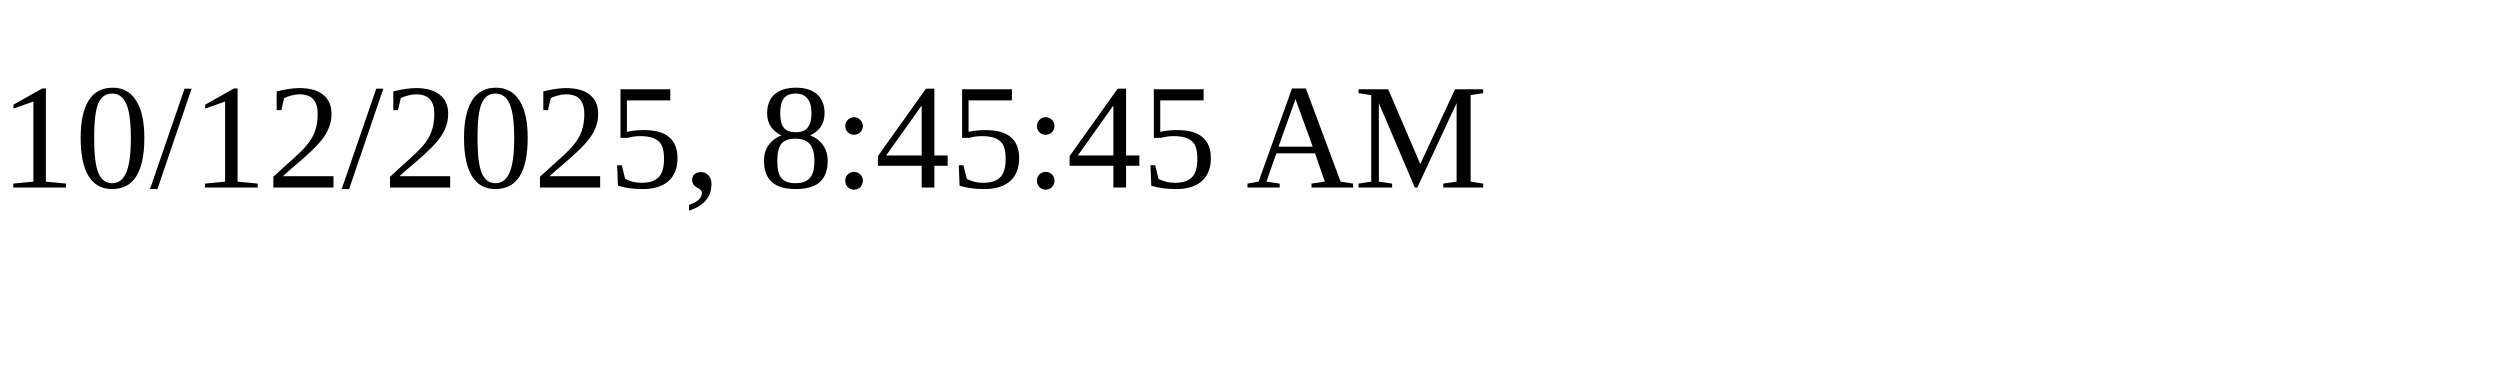
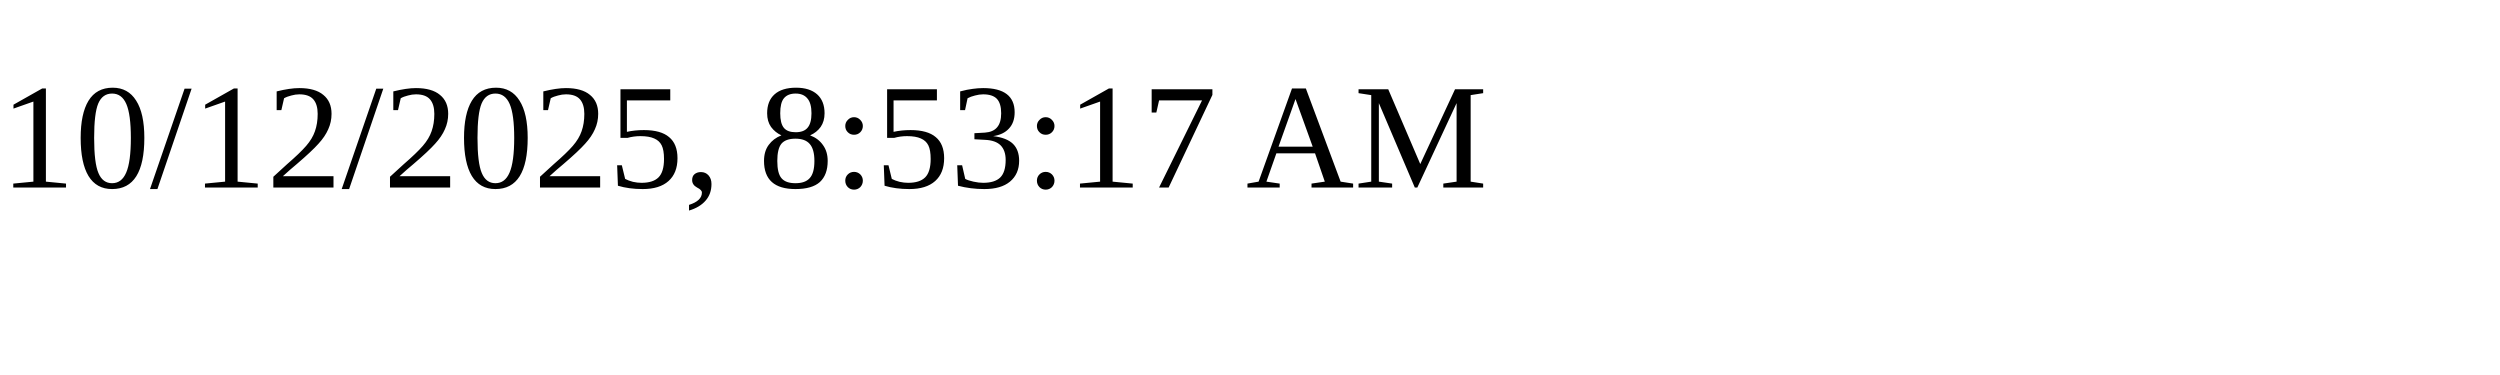
<svg xmlns="http://www.w3.org/2000/svg" height="30" width="200">
-   <text x="0" y="15">10/12/2025, 8:45:45 AM</text>
+   <text x="0" y="15">10/12/2025, 8:53:17 AM</text>
</svg>
